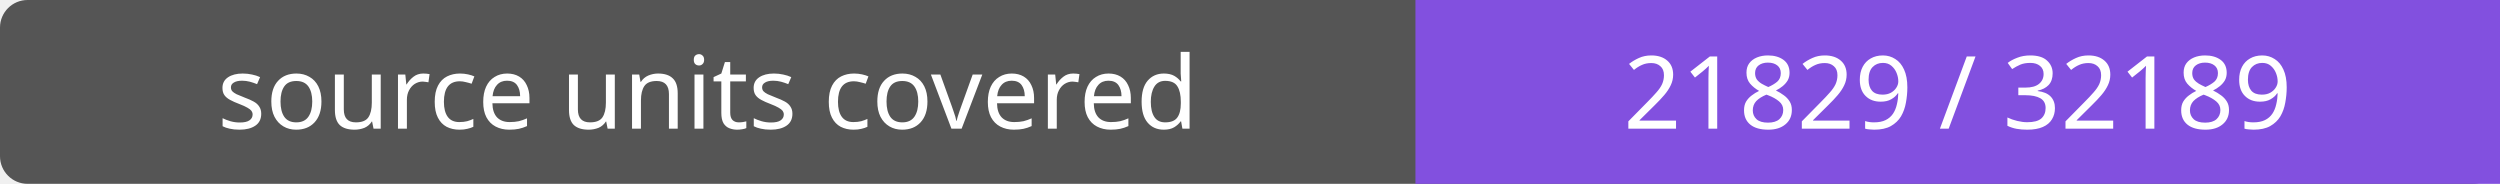
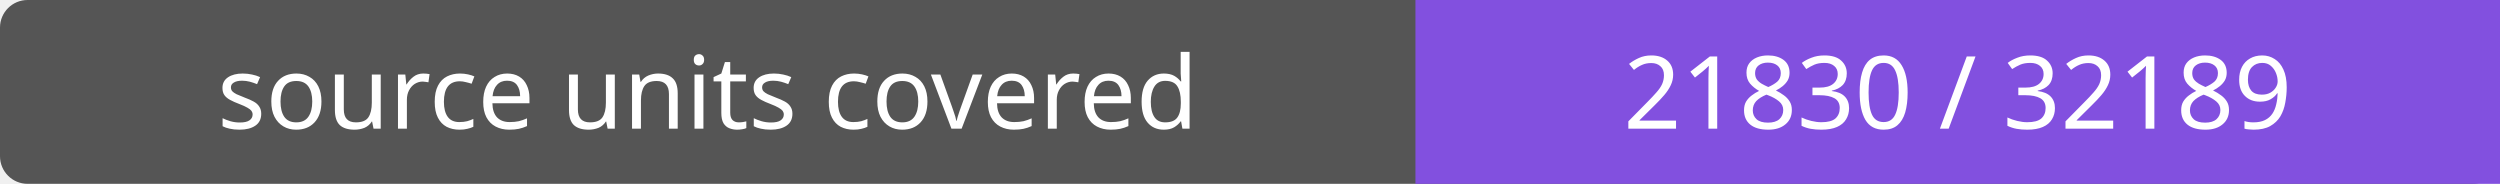
- <svg xmlns="http://www.w3.org/2000/svg" width="272" height="20" role="img" aria-label="source units covered: 21829 / 32189">
+ <svg xmlns="http://www.w3.org/2000/svg" width="272" height="20" role="img" aria-label="source units covered: 21830 / 32189">
  <rect width="272" height="20" rx="3" fill="#555" />
  <path fill="#8250df" d="M154 0h118v20H154z" />
  <g fill="#fff" text-anchor="middle" font-family="Verdana,sans-serif" font-size="11">
    <text x="77.0" y="14">source units covered</text>
-     <text x="213.0" y="14">21829 / 32189</text>
+     <text x="213.0" y="14">21830 / 32189</text>
  </g>
</svg>
